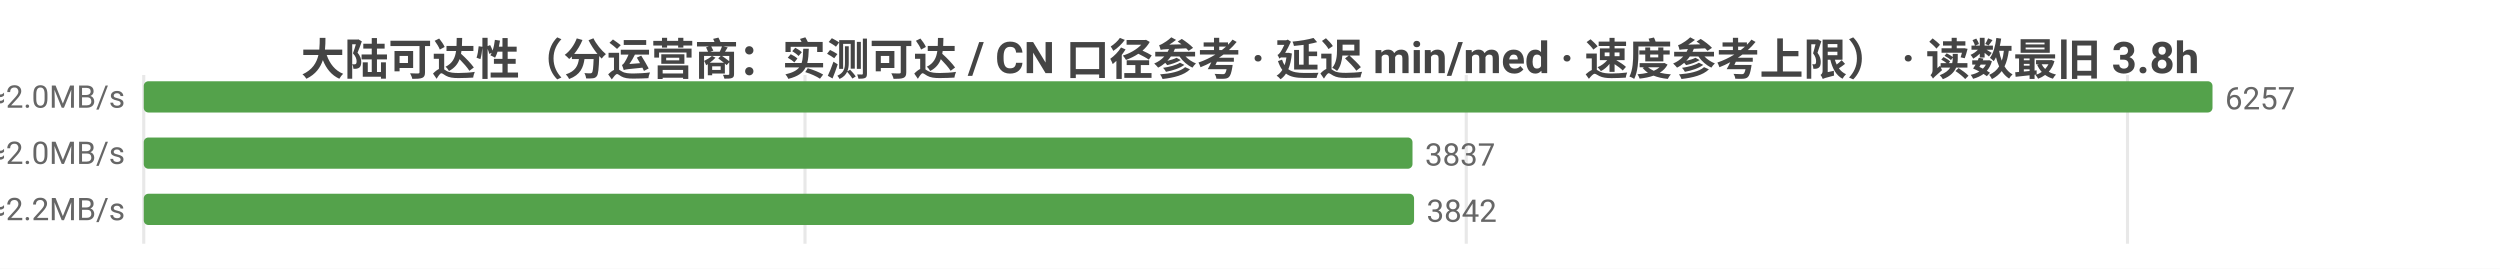
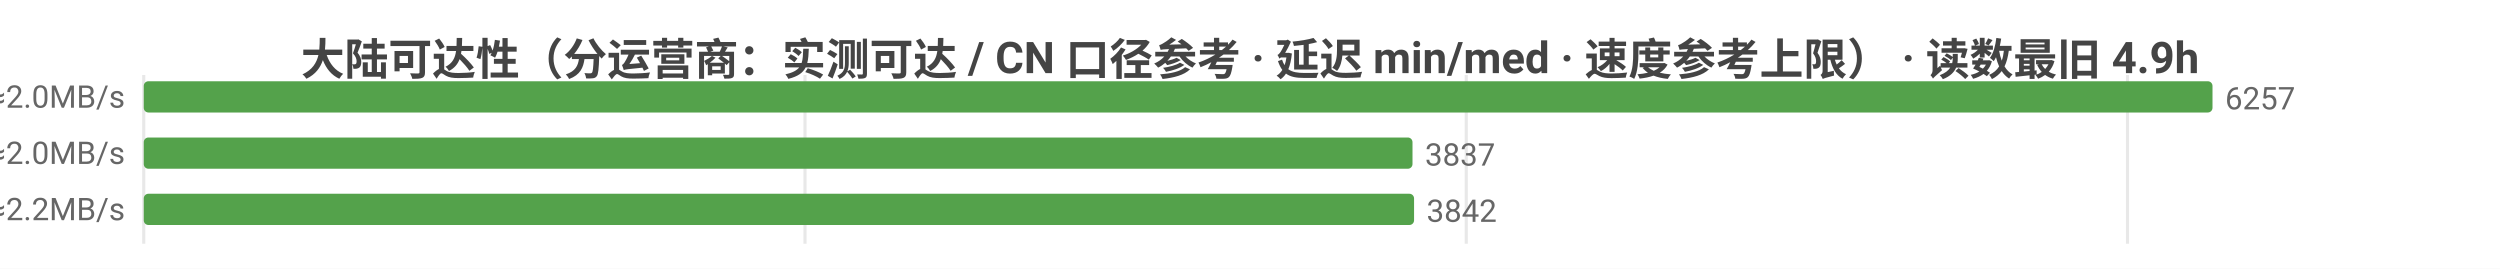
<svg xmlns="http://www.w3.org/2000/svg" width="800" height="86" viewBox="0 0 800 86">
  <rect width="800" height="86" fill="#ffffff" />
  <style>text{font-family:system-ui,-apple-system,'Segoe UI',Roboto,'PingFang SC','Microsoft YaHei','Noto Sans CJK SC',sans-serif}.g{stroke:#e8e8e8;stroke-width:1}.a{stroke:#999;stroke-width:1}.t{font-size:10px;fill:#666}.m{font-size:10px;text-anchor:middle;fill:#666}.e{font-size:10px;text-anchor:end;fill:#666}.l{font-size:11px;fill:#333}.tt{font-size:14px;font-weight:600;text-anchor:middle;fill:#444}.em{font-size:13px;text-anchor:middle;fill:#999}</style>
-   <text class="tt" x="400.0" y="24">大陆可达性（分运营商：实测可达 / CN 口径参考 · 延迟 min/med · 速度参考上限） · 读数最旧 3.8h</text>
+   <text class="tt" x="400.0" y="24">大陆可达性（分运营商：实测可达 / CN 口径参考 · 延迟 min/med · 速度参考上限） · 读数最旧 4.9h</text>
  <line class="g" x1="46" y1="24" x2="46" y2="78" />
  <line class="g" x1="257.6" y1="24" x2="257.6" y2="78" />
  <line class="g" x1="469.2" y1="24" x2="469.2" y2="78" />
  <line class="g" x1="680.8" y1="24" x2="680.8" y2="78" />
  <text class="e" x="40" y="35">中国电信  实测可达 6257/6260 · CN口径 15965  min32/med240ms  ≈2.0MB/s</text>
  <rect x="46" y="26" width="662" height="10" fill="#54a24b" rx="1.5" />
  <text class="t" x="712" y="35">6257</text>
  <text class="e" x="40" y="53">中国联通  实测可达 3837/3837 · CN口径 15965  min11/med237ms  ≈2.0MB/s</text>
  <rect x="46" y="44" width="406.0" height="10" fill="#54a24b" rx="1.5" />
  <text class="t" x="456.0" y="53">3837</text>
  <text class="e" x="40" y="71">中国移动  实测可达 3842/3842 · CN口径 15965  min17/med222ms  ≈2.2MB/s</text>
  <rect x="46" y="62" width="406.5" height="10" fill="#54a24b" rx="1.5" />
  <text class="t" x="456.5" y="71">3842</text>
</svg>
